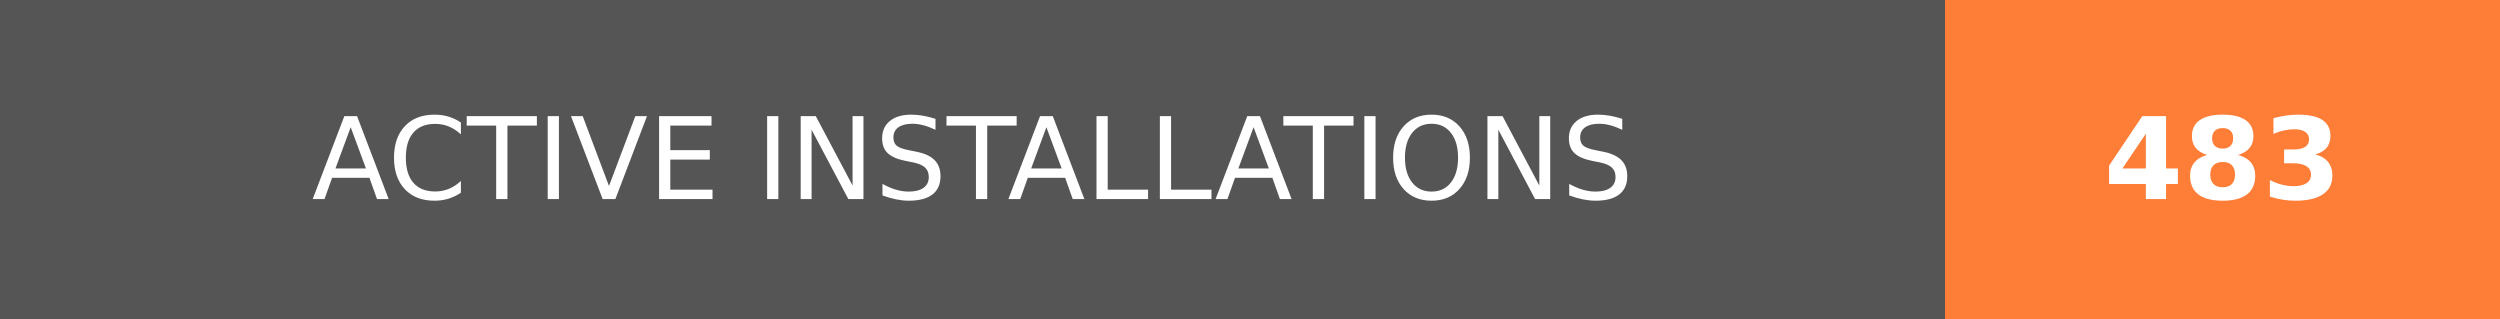
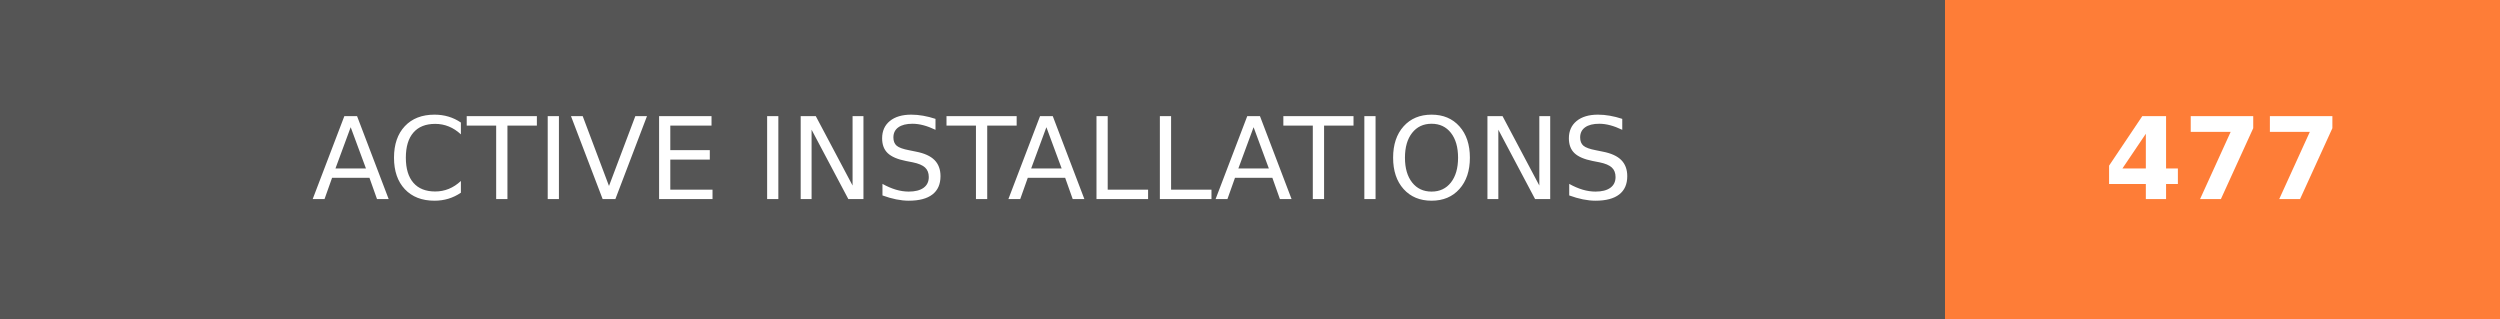
- <svg xmlns="http://www.w3.org/2000/svg" width="219.75" height="28" role="img" aria-label="ACTIVE INSTALLATIONS: 483">
+ <svg xmlns="http://www.w3.org/2000/svg" width="219.75" height="28" role="img" aria-label="ACTIVE INSTALLATIONS: 477">
  <g shape-rendering="crispEdges">
    <rect width="171" height="28" fill="#555" />
    <rect x="171" width="48.75" height="28" fill="#fe7d37" />
  </g>
  <g fill="#fff" text-anchor="middle" font-family="Verdana,Geneva,DejaVu Sans,sans-serif" text-rendering="geometricPrecision" font-size="100">
    <text transform="scale(.1)" x="855" y="175" textLength="1470" fill="#fff">ACTIVE INSTALLATIONS</text>
-     <text transform="scale(.1)" x="1953.75" y="175" textLength="247.5" fill="#fff" font-weight="bold">483</text>
+     <text transform="scale(.1)" x="1953.75" y="175" textLength="247.5" fill="#fff" font-weight="bold">477</text>
  </g>
</svg>
